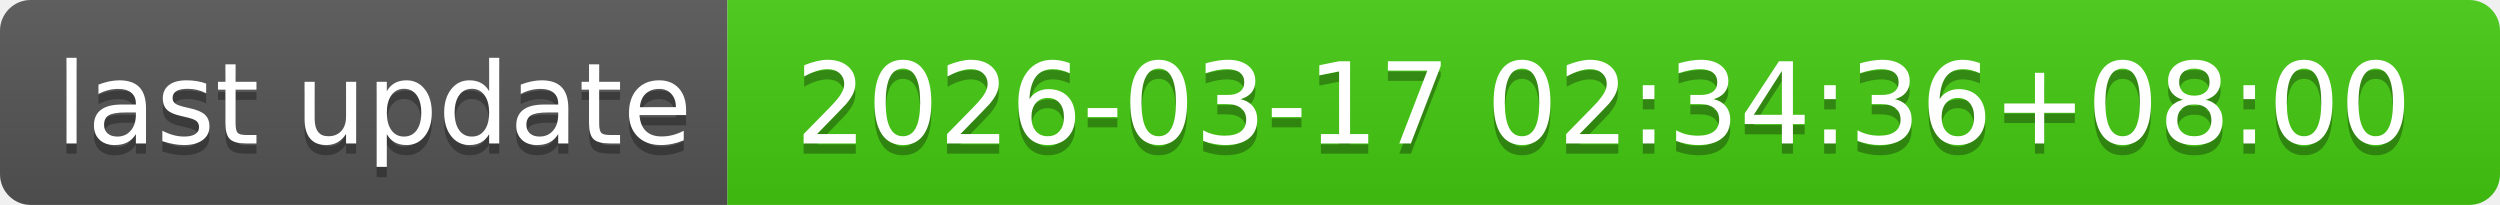
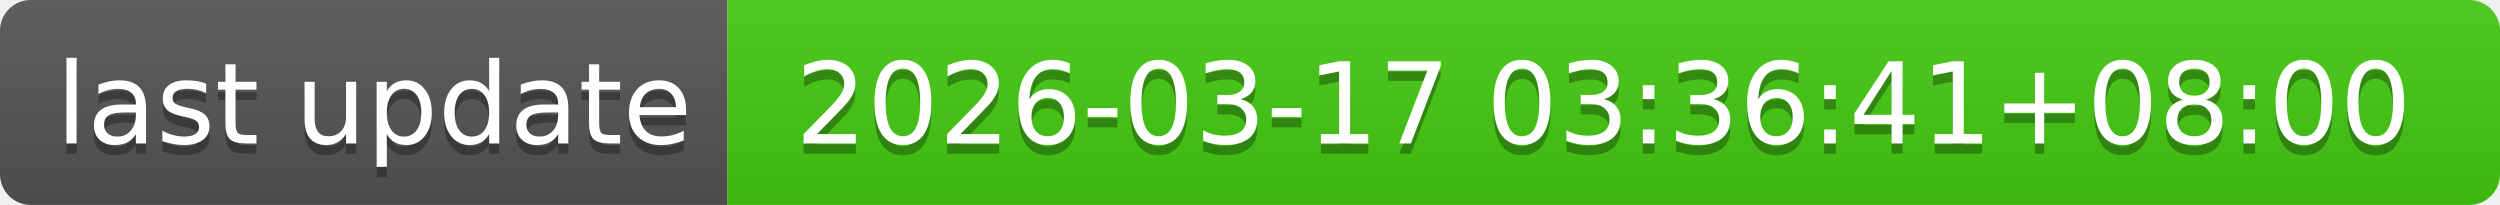
- <svg xmlns="http://www.w3.org/2000/svg" width="244" height="20" role="img" aria-label="last update: 2026-03-17 02:34:36+08:00">
+ <svg xmlns="http://www.w3.org/2000/svg" width="244" height="20" role="img" aria-label="last update: 2026-03-17 03:36:41+08:00">
  <linearGradient id="s" x2="0" y2="100%">
    <stop offset="0" stop-color="#bbb" stop-opacity=".1" />
    <stop offset="1" stop-opacity=".1" />
  </linearGradient>
  <clipPath id="r">
    <rect width="244" height="20" rx="3" fill="#fff" />
  </clipPath>
  <g clip-path="url(#r)">
    <rect width="71" height="20" fill="#555" />
    <rect x="71" width="173" height="20" fill="#4c1" />
    <rect width="244" height="20" fill="url(#s)" />
  </g>
  <g fill="#fff" text-anchor="middle" font-family="Verdana,Geneva,DejaVu Sans,sans-serif" text-rendering="geometricPrecision" font-size="110">
    <text aria-hidden="true" x="365" y="150" fill="#010101" fill-opacity=".3" transform="scale(.1)" textLength="610">last update</text>
    <text x="365" y="140" transform="scale(.1)" fill="#fff" textLength="610">last update</text>
-     <text aria-hidden="true" x="1565" y="150" fill="#010101" fill-opacity=".3" transform="scale(.1)" textLength="1630">2026-03-17 02:34:36+08:00</text>
-     <text x="1565" y="140" transform="scale(.1)" fill="#fff" textLength="1630">2026-03-17 02:34:36+08:00</text>
+     <text aria-hidden="true" x="1565" y="150" fill="#010101" fill-opacity=".3" transform="scale(.1)" textLength="1630">2026-03-17 03:36:41+08:00</text>
+     <text x="1565" y="140" transform="scale(.1)" fill="#fff" textLength="1630">2026-03-17 03:36:41+08:00</text>
  </g>
</svg>
